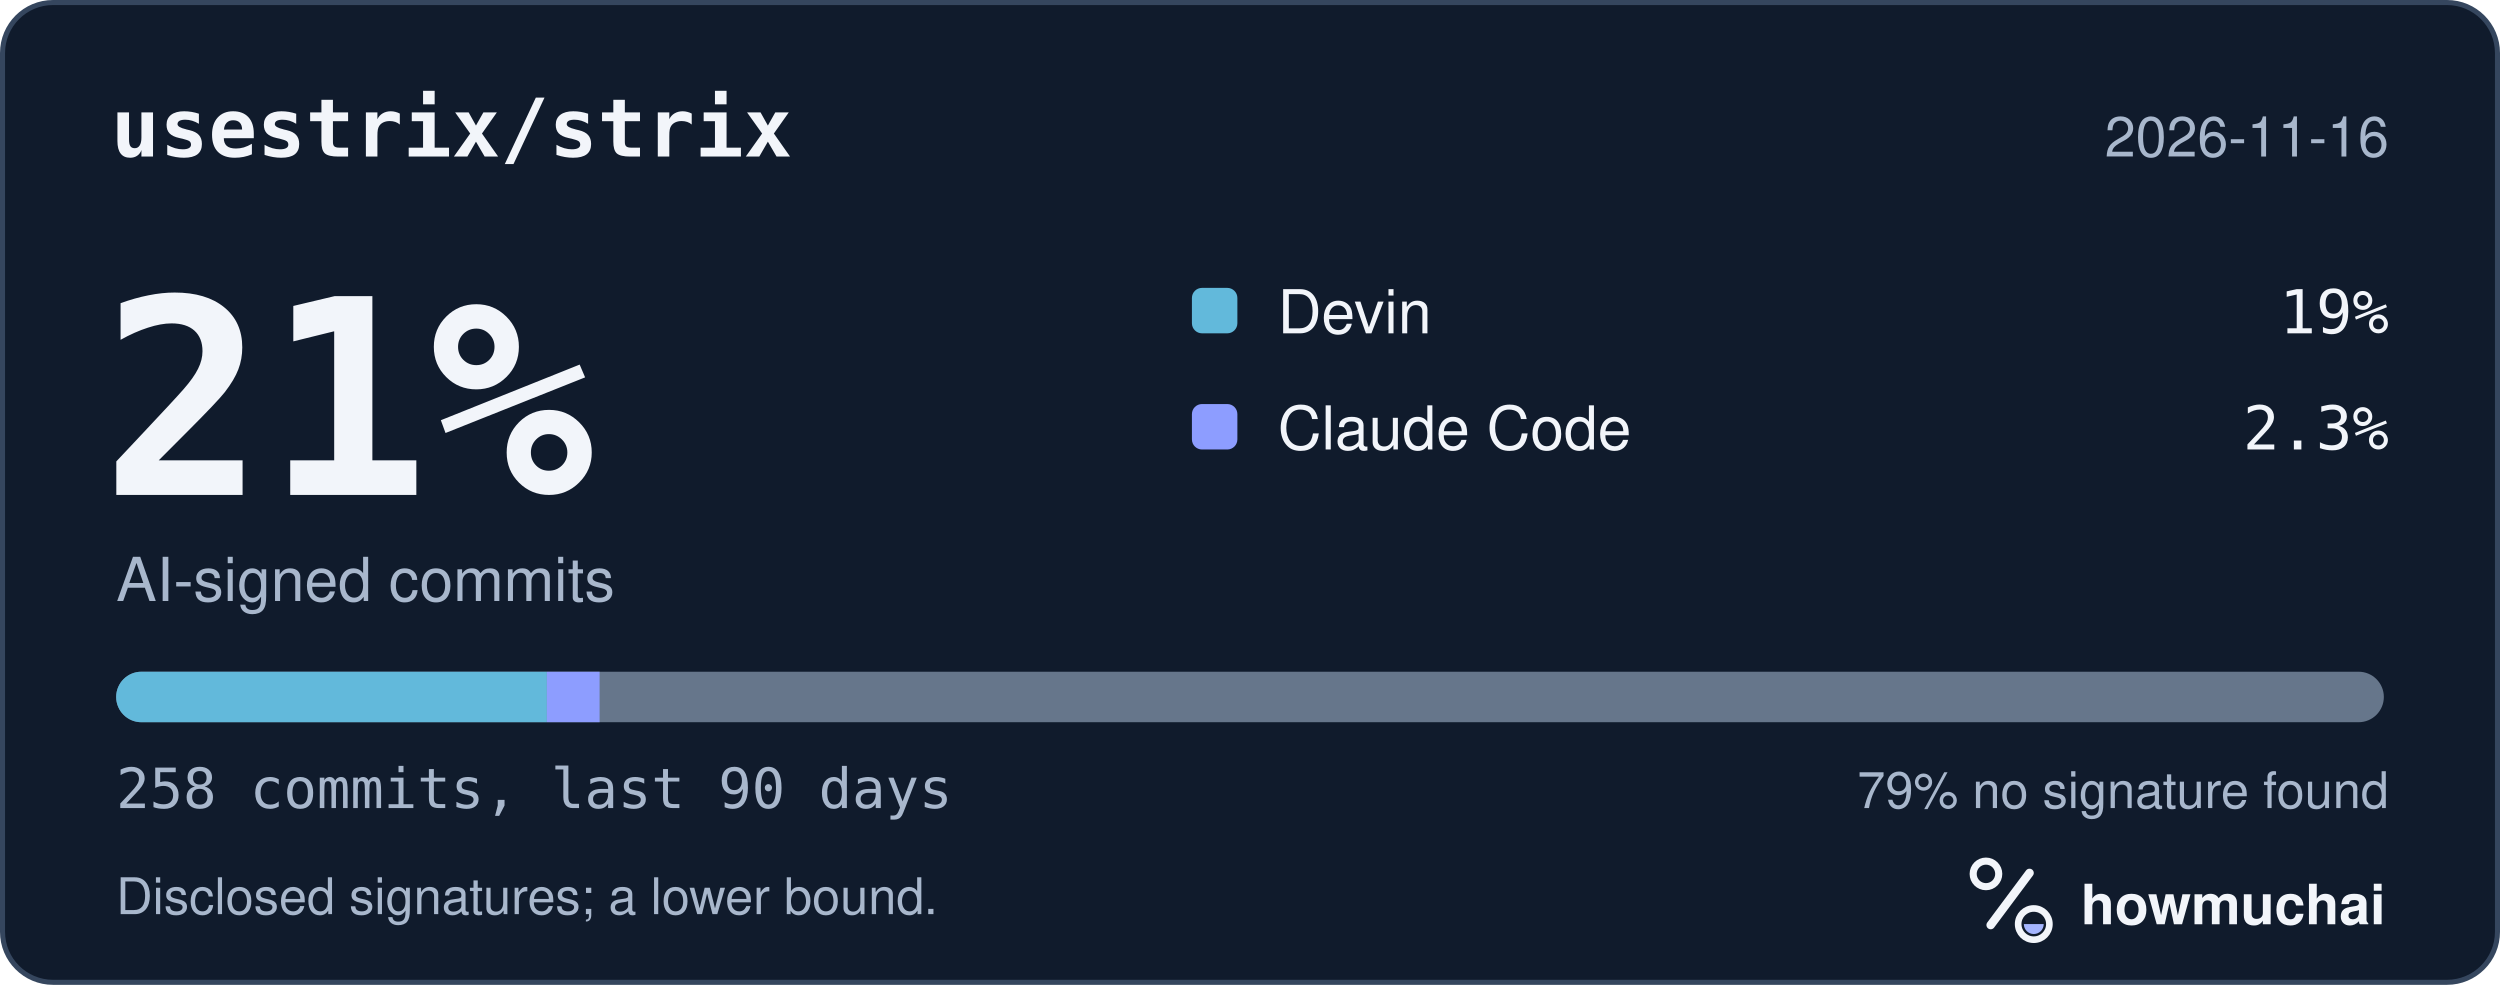
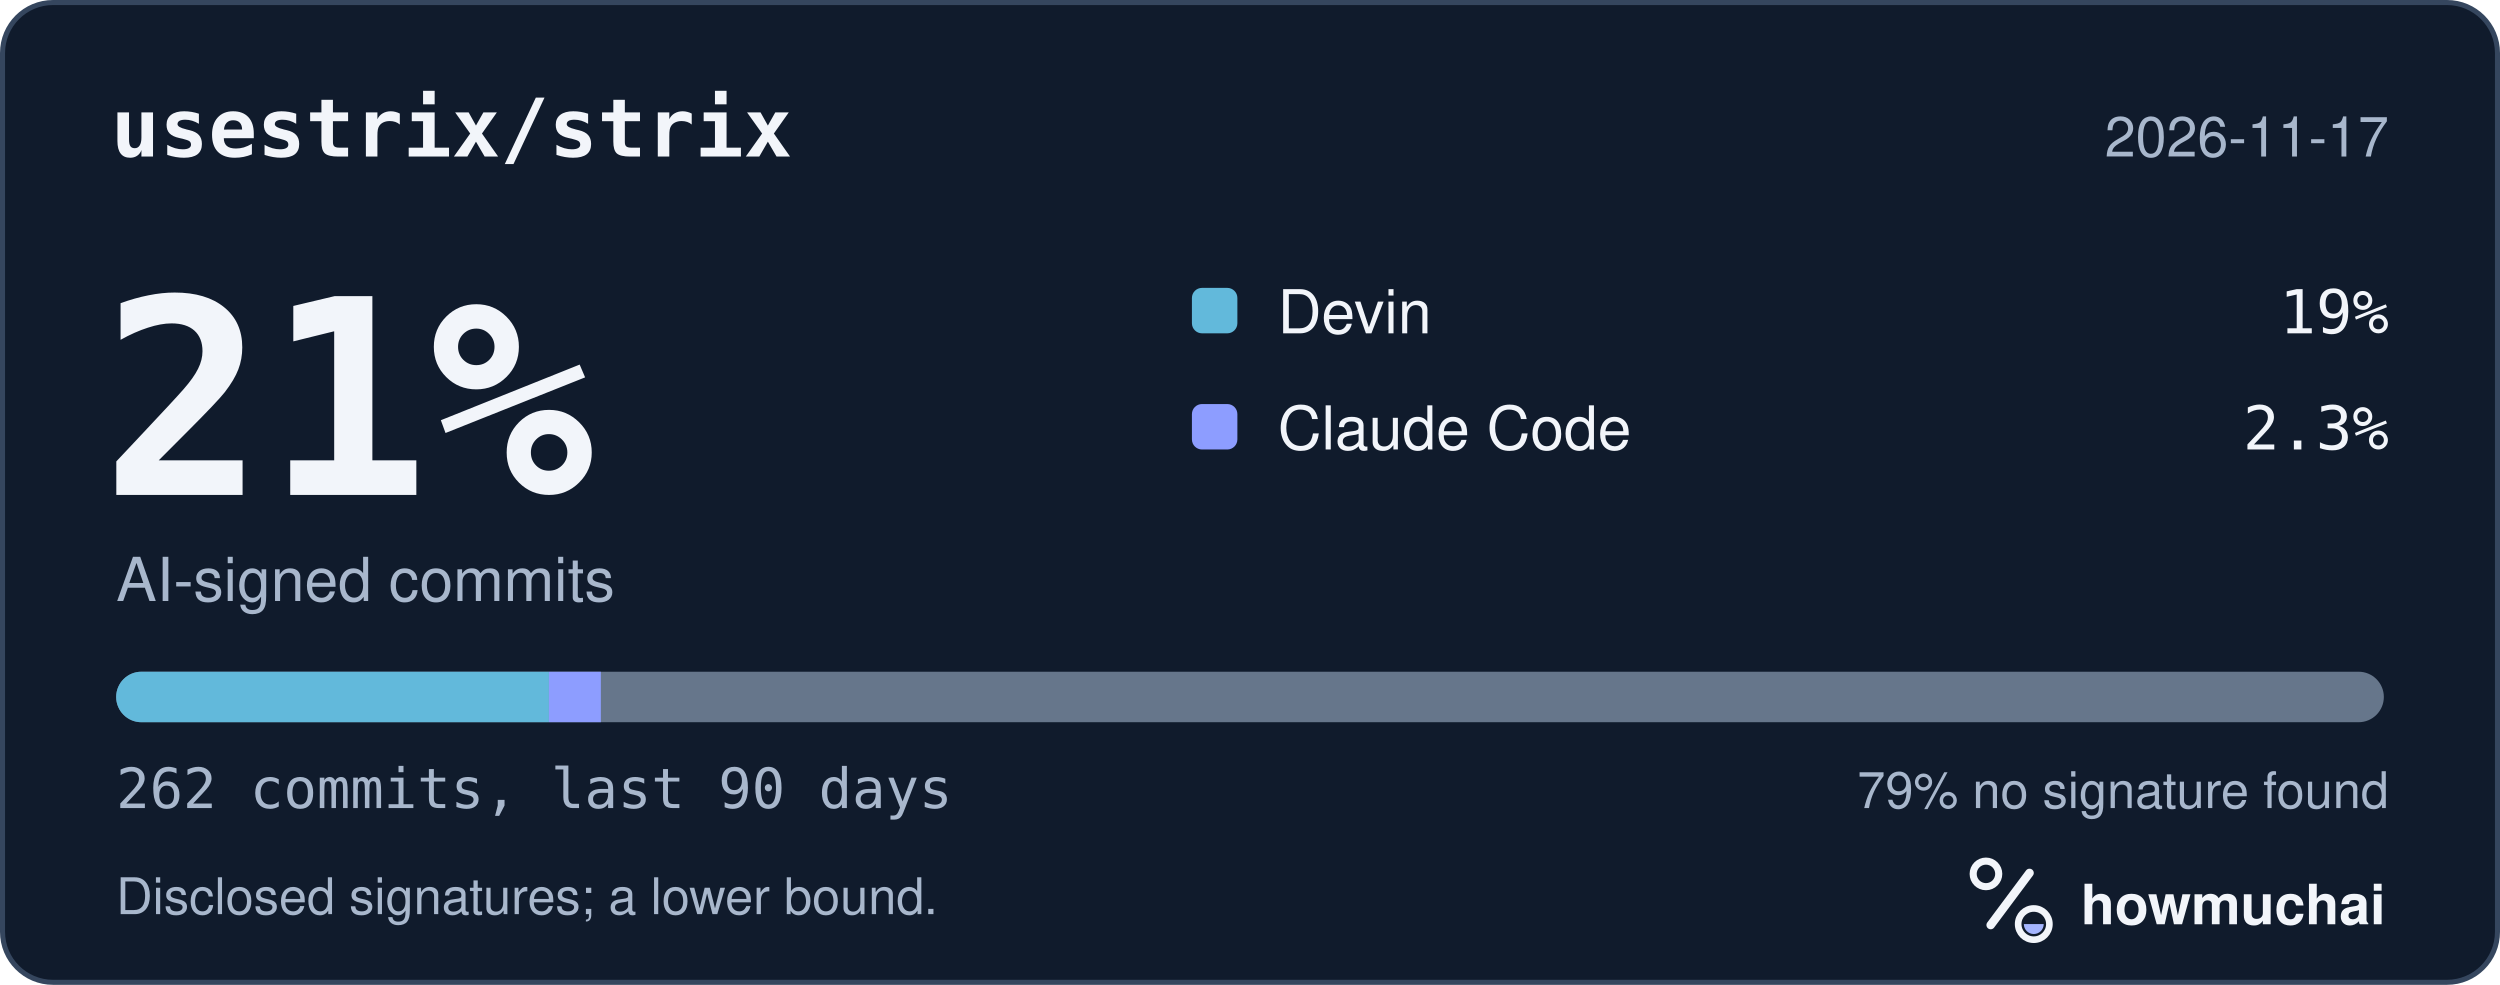
<svg xmlns="http://www.w3.org/2000/svg" width="495" height="195" viewBox="0 0 495 195" role="img" aria-labelledby="hm-t hm-d">
  <rect x="0.5" y="0.5" width="494" height="194" rx="10" fill="#101B2C" stroke="#35465E" />
  <text x="22" y="31" fill="#F2F5FA" font-family="ui-monospace, SF Mono, Menlo, Consolas, IBM Plex Mono, monospace" font-size="16" font-weight="600">usestrix/strix</text>
-   <text x="473" y="31" fill="#A8B7CC" font-family="-apple-system, BlinkMacSystemFont, Segoe UI, Helvetica, Arial, Fira Sans, sans-serif" font-size="11" text-anchor="end">2026-11-16</text>
+   <text x="473" y="31" fill="#A8B7CC" font-family="-apple-system, BlinkMacSystemFont, Segoe UI, Helvetica, Arial, Fira Sans, sans-serif" font-size="11" text-anchor="end">2026-11-17</text>
  <text x="20" y="98" fill="#F2F5FA" font-family="ui-monospace, SF Mono, Menlo, Consolas, IBM Plex Mono, monospace" font-size="54" font-weight="700">21%</text>
  <text x="23" y="119" fill="#A8B7CC" font-family="-apple-system, BlinkMacSystemFont, Segoe UI, Helvetica, Arial, Fira Sans, sans-serif" font-size="12">AI-signed commits</text>
  <rect x="236" y="57" width="9" height="9" rx="2" fill="#62B9DB" />
  <text x="253" y="66" fill="#F2F5FA" font-family="-apple-system, BlinkMacSystemFont, Segoe UI, Helvetica, Arial, Fira Sans, sans-serif" font-size="12">Devin</text>
  <text x="473" y="66" fill="#F2F5FA" font-family="ui-monospace, SF Mono, Menlo, Consolas, IBM Plex Mono, monospace" font-size="12" text-anchor="end">19%</text>
  <rect x="236" y="80" width="9" height="9" rx="2" fill="#8D9DFF" />
  <text x="253" y="89" fill="#F2F5FA" font-family="-apple-system, BlinkMacSystemFont, Segoe UI, Helvetica, Arial, Fira Sans, sans-serif" font-size="12">Claude Code</text>
  <text x="473" y="89" fill="#F2F5FA" font-family="ui-monospace, SF Mono, Menlo, Consolas, IBM Plex Mono, monospace" font-size="12" text-anchor="end">2.3%</text>
  <defs>
    <clipPath id="hm-bar">
      <rect x="23" y="133" width="449" height="10" rx="5" />
    </clipPath>
  </defs>
  <rect x="23" y="133" width="449" height="10" rx="5" fill="#66768B" />
  <g clip-path="url(#hm-bar)">
-     <rect x="23.00" y="133" width="85.28" height="10" fill="#62B9DB" />
-     <rect x="108.28" y="133" width="10.44" height="10" fill="#8D9DFF" />
+     <rect x="23.00" y="133" width="85.69" height="10" fill="#62B9DB" />
+     <rect x="108.69" y="133" width="10.28" height="10" fill="#8D9DFF" />
  </g>
-   <text x="23" y="160" fill="#A8B7CC" font-family="ui-monospace, SF Mono, Menlo, Consolas, IBM Plex Mono, monospace" font-size="11">258 commits, last 90 days</text>
+   <text x="23" y="160" fill="#A8B7CC" font-family="ui-monospace, SF Mono, Menlo, Consolas, IBM Plex Mono, monospace" font-size="11">262 commits, last 90 days</text>
  <text x="473" y="160" fill="#A8B7CC" font-family="-apple-system, BlinkMacSystemFont, Segoe UI, Helvetica, Arial, Fira Sans, sans-serif" font-size="10" text-anchor="end">79% no signature found</text>
  <text x="23" y="181" fill="#A8B7CC" font-family="-apple-system, BlinkMacSystemFont, Segoe UI, Helvetica, Arial, Fira Sans, sans-serif" font-size="10">Disclosed signatures; a lower bound.</text>
  <g transform="translate(386 166) scale(0.046875)">
    <circle cx="154" cy="150" r="54" fill="none" stroke="#F2F5FA" stroke-width="30" />
    <path d="M174 366 338 146" fill="none" stroke="#F2F5FA" stroke-width="36" stroke-linecap="round" />
    <circle cx="356" cy="362" r="66" fill="none" stroke="#F2F5FA" stroke-width="28" />
    <path d="M314 362a42 42 0 0 0 84 0Z" fill="#A4B5FF" />
  </g>
  <text x="412" y="183" fill="#F2F5FA" font-family="-apple-system, BlinkMacSystemFont, Segoe UI, Helvetica, Arial, Fira Sans, sans-serif" font-size="11" font-weight="650">howmuchai</text>
</svg>
